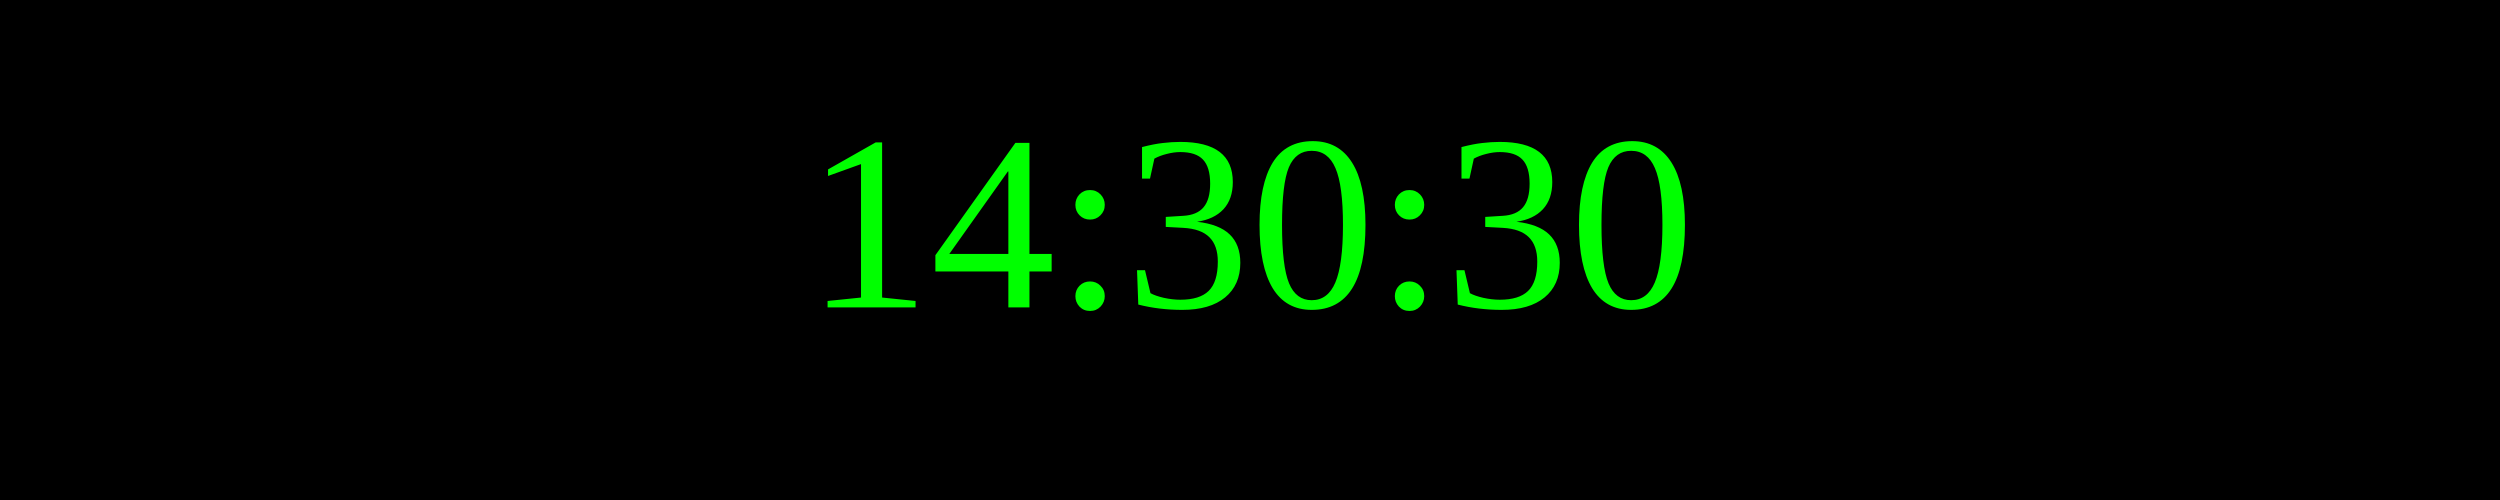
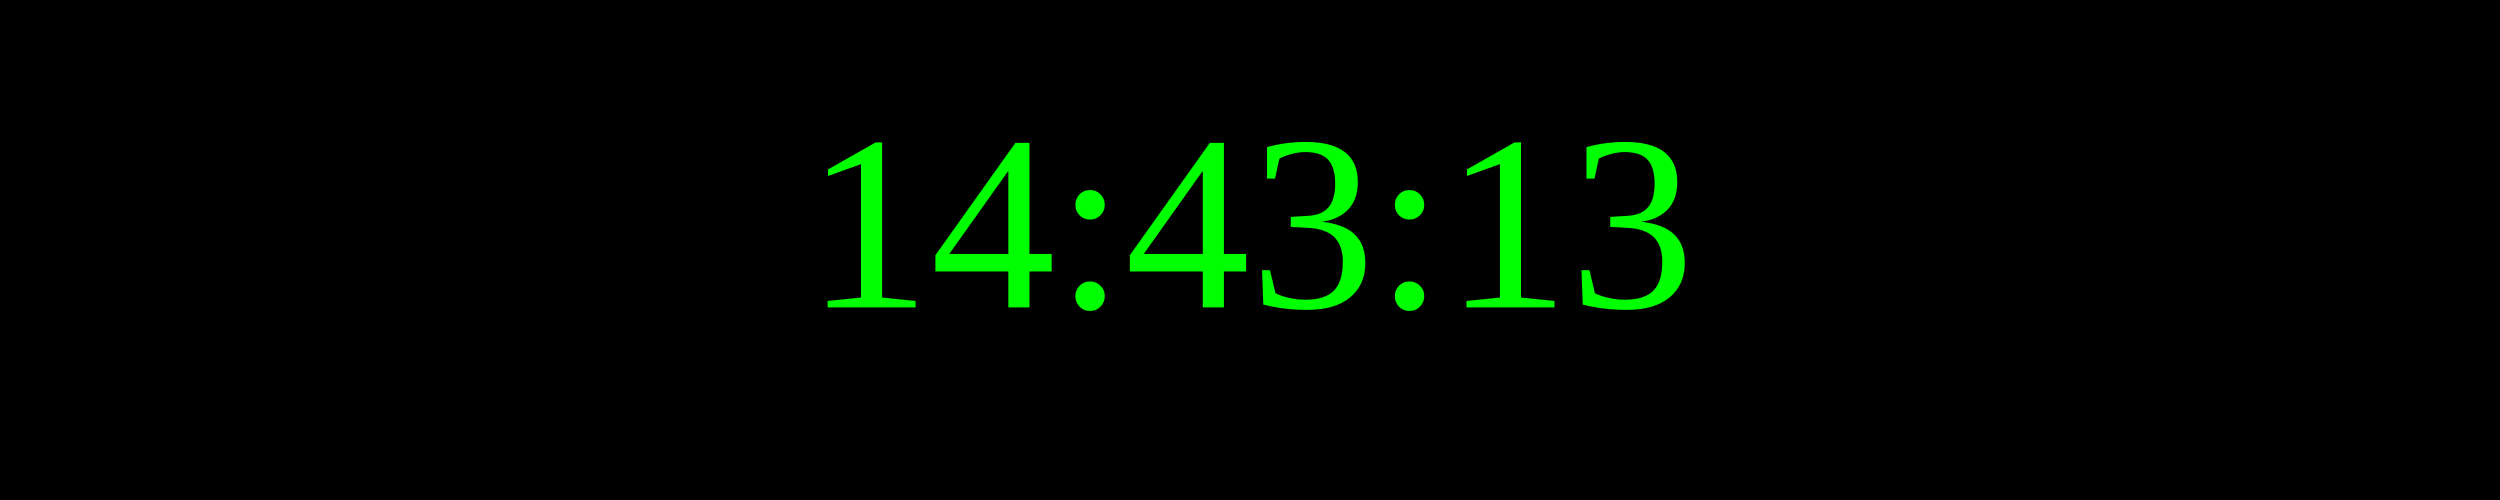
<svg xmlns="http://www.w3.org/2000/svg" width="250" height="50">
  <rect width="100%" height="100%" fill="black" />
  <text x="50%" y="50%" font-size="25" fill="lime" text-anchor="middle" dominant-baseline="middle">
- 14:30:30
+ 14:43:13
</text>
</svg>
